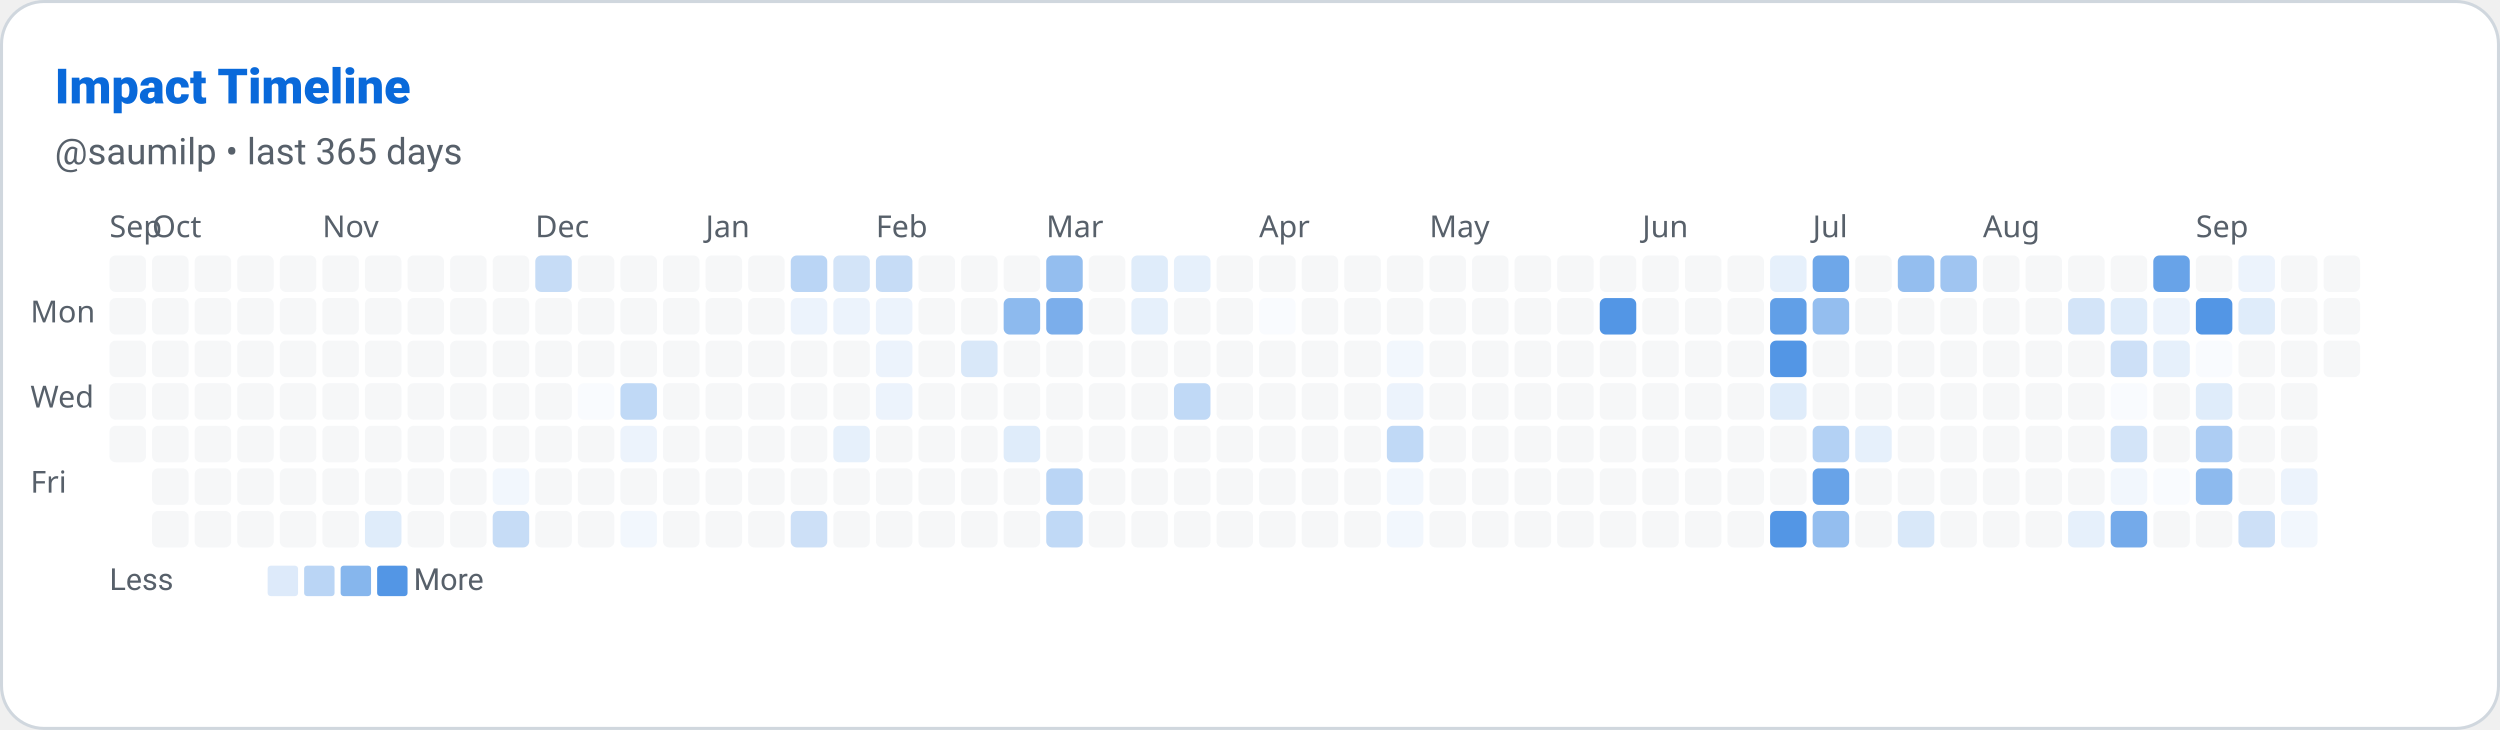
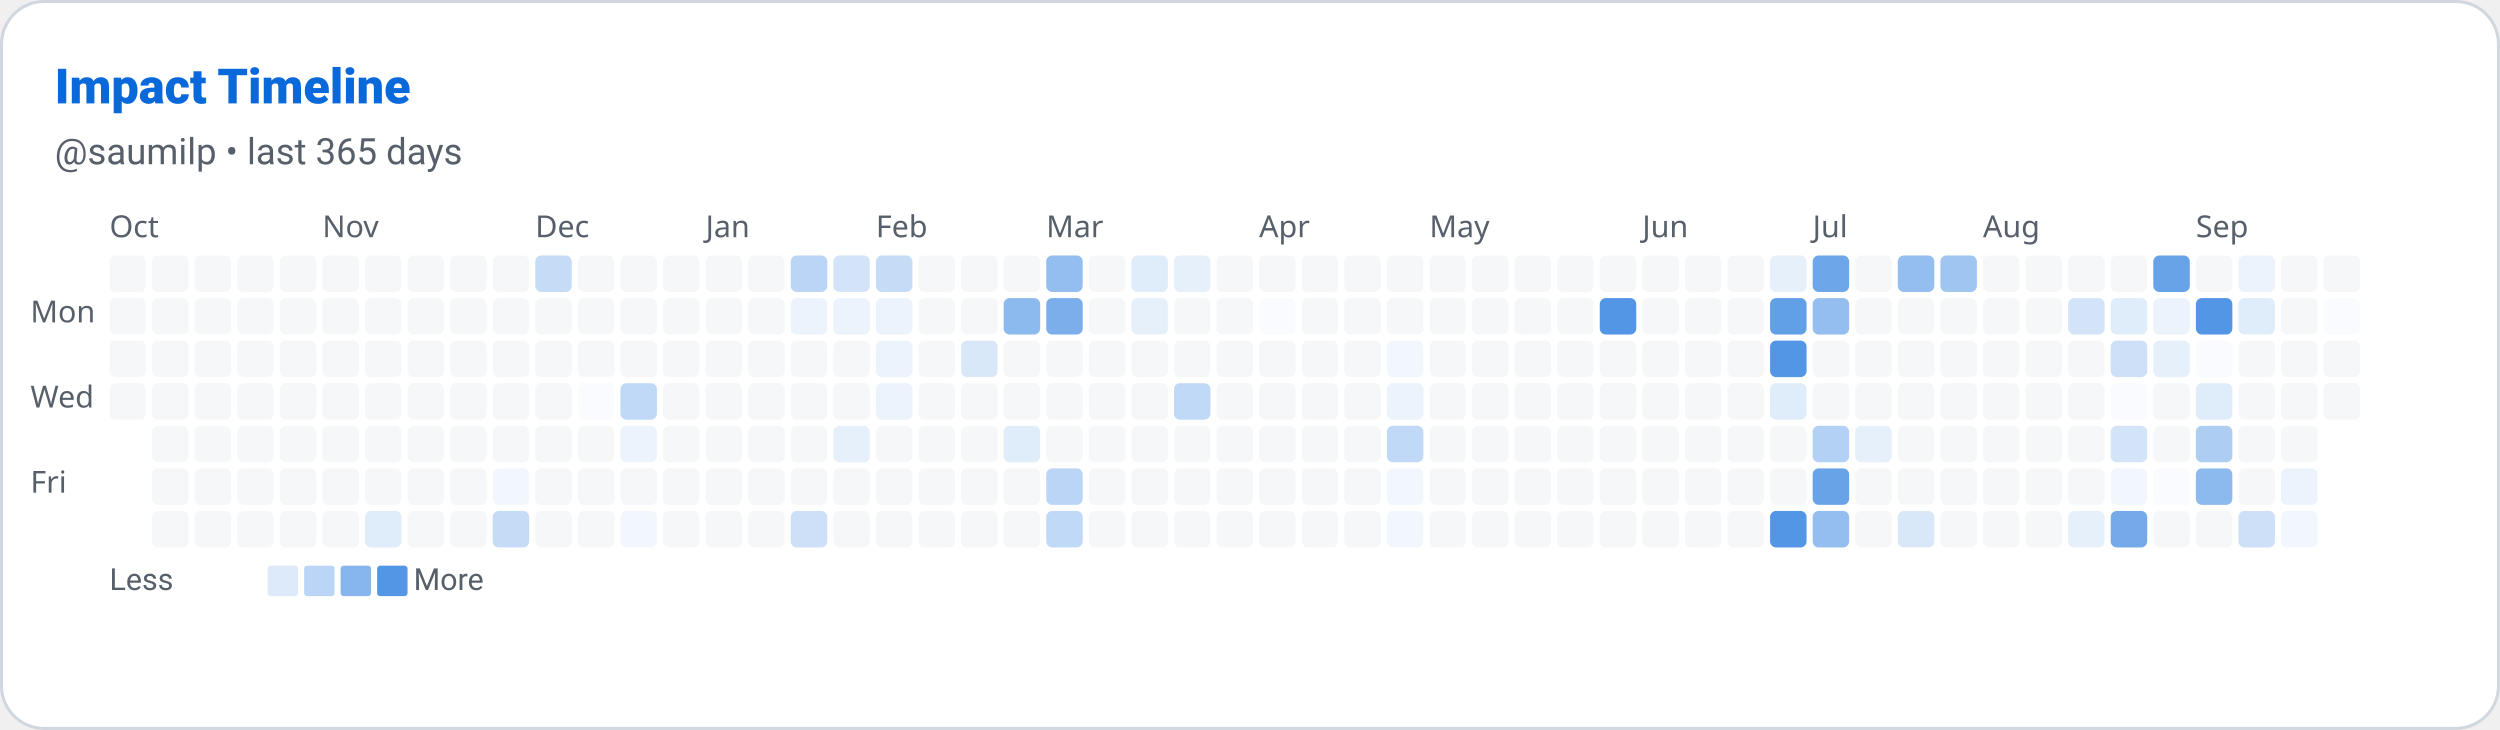
<svg xmlns="http://www.w3.org/2000/svg" width="822" height="240" viewBox="0 0 822 240" role="img" aria-label="Impact Timeline: saumilp">
  <defs>
    <style>
      
      @keyframes ghstatsGrow { from { transform: scaleX(0); } to { transform: scaleX(1); } }
      .ghstats-bar-fill { transform-box: fill-box; transform-origin: left center; animation: ghstatsGrow 900ms cubic-bezier(.2,.8,.2,1) both; }
      @media (prefers-reduced-motion: reduce) { .ghstats-bar-fill { animation: none; } }
    
    </style>
  </defs>
  <rect x="0.5" y="0.5" width="821" height="239" rx="14" fill="#ffffff" stroke="#d0d7de" stroke-width="1" />
  <text x="18" y="34" fill="#0969da" font-size="16" font-weight="800" font-family="ui-sans-serif,system-ui,-apple-system,Segoe UI,Roboto,Helvetica,Arial">Impact Timeline</text>
  <text x="18" y="54" fill="#57606a" font-size="12" font-weight="400" font-family="ui-sans-serif,system-ui,-apple-system,Segoe UI,Roboto,Helvetica,Arial">@saumilp • last 365 days</text>
-   <text x="36" y="78" font-size="10" fill="#57606a" font-family="system-ui">Sep</text>
-   <text x="50" y="78" font-size="10" fill="#57606a" font-family="system-ui">Oct</text>
+   <text x="36" y="78" font-size="10" fill="#57606a" font-family="system-ui">Oct</text>
  <text x="106" y="78" font-size="10" fill="#57606a" font-family="system-ui">Nov</text>
  <text x="176" y="78" font-size="10" fill="#57606a" font-family="system-ui">Dec</text>
  <text x="232" y="78" font-size="10" fill="#57606a" font-family="system-ui">Jan</text>
  <text x="288" y="78" font-size="10" fill="#57606a" font-family="system-ui">Feb</text>
  <text x="344" y="78" font-size="10" fill="#57606a" font-family="system-ui">Mar</text>
  <text x="414" y="78" font-size="10" fill="#57606a" font-family="system-ui">Apr</text>
  <text x="470" y="78" font-size="10" fill="#57606a" font-family="system-ui">May</text>
  <text x="540" y="78" font-size="10" fill="#57606a" font-family="system-ui">Jun</text>
  <text x="596" y="78" font-size="10" fill="#57606a" font-family="system-ui">Jul</text>
  <text x="652" y="78" font-size="10" fill="#57606a" font-family="system-ui">Aug</text>
  <text x="722" y="78" font-size="10" fill="#57606a" font-family="system-ui">Sep</text>
  <text x="10" y="106" font-size="10" fill="#57606a" font-family="system-ui">Mon</text>
  <text x="10" y="134" font-size="10" fill="#57606a" font-family="system-ui">Wed</text>
  <text x="10" y="162" font-size="10" fill="#57606a" font-family="system-ui">Fri</text>
  <rect x="36" y="84" width="12" height="12" rx="2" fill="#d0d7de" opacity="0.2" />
  <rect x="36" y="98" width="12" height="12" rx="2" fill="#d0d7de" opacity="0.2" />
  <rect x="36" y="112" width="12" height="12" rx="2" fill="#d0d7de" opacity="0.2" />
  <rect x="36" y="126" width="12" height="12" rx="2" fill="#d0d7de" opacity="0.2" />
-   <rect x="36" y="140" width="12" height="12" rx="2" fill="#d0d7de" opacity="0.2" />
  <rect x="50" y="84" width="12" height="12" rx="2" fill="#d0d7de" opacity="0.2" />
  <rect x="50" y="98" width="12" height="12" rx="2" fill="#d0d7de" opacity="0.2" />
  <rect x="50" y="112" width="12" height="12" rx="2" fill="#d0d7de" opacity="0.2" />
  <rect x="50" y="126" width="12" height="12" rx="2" fill="#d0d7de" opacity="0.2" />
  <rect x="50" y="140" width="12" height="12" rx="2" fill="#d0d7de" opacity="0.2" />
  <rect x="50" y="154" width="12" height="12" rx="2" fill="#d0d7de" opacity="0.2" />
  <rect x="50" y="168" width="12" height="12" rx="2" fill="#d0d7de" opacity="0.2" />
  <rect x="64" y="84" width="12" height="12" rx="2" fill="#d0d7de" opacity="0.2" />
  <rect x="64" y="98" width="12" height="12" rx="2" fill="#d0d7de" opacity="0.2" />
  <rect x="64" y="112" width="12" height="12" rx="2" fill="#d0d7de" opacity="0.2" />
  <rect x="64" y="126" width="12" height="12" rx="2" fill="#d0d7de" opacity="0.2" />
  <rect x="64" y="140" width="12" height="12" rx="2" fill="#d0d7de" opacity="0.2" />
  <rect x="64" y="154" width="12" height="12" rx="2" fill="#d0d7de" opacity="0.2" />
  <rect x="64" y="168" width="12" height="12" rx="2" fill="#d0d7de" opacity="0.2" />
  <rect x="78" y="84" width="12" height="12" rx="2" fill="#d0d7de" opacity="0.2" />
  <rect x="78" y="98" width="12" height="12" rx="2" fill="#d0d7de" opacity="0.2" />
  <rect x="78" y="112" width="12" height="12" rx="2" fill="#d0d7de" opacity="0.2" />
  <rect x="78" y="126" width="12" height="12" rx="2" fill="#d0d7de" opacity="0.2" />
  <rect x="78" y="140" width="12" height="12" rx="2" fill="#d0d7de" opacity="0.2" />
  <rect x="78" y="154" width="12" height="12" rx="2" fill="#d0d7de" opacity="0.2" />
  <rect x="78" y="168" width="12" height="12" rx="2" fill="#d0d7de" opacity="0.2" />
  <rect x="92" y="84" width="12" height="12" rx="2" fill="#d0d7de" opacity="0.2" />
  <rect x="92" y="98" width="12" height="12" rx="2" fill="#d0d7de" opacity="0.2" />
  <rect x="92" y="112" width="12" height="12" rx="2" fill="#d0d7de" opacity="0.2" />
  <rect x="92" y="126" width="12" height="12" rx="2" fill="#d0d7de" opacity="0.2" />
  <rect x="92" y="140" width="12" height="12" rx="2" fill="#d0d7de" opacity="0.2" />
  <rect x="92" y="154" width="12" height="12" rx="2" fill="#d0d7de" opacity="0.2" />
  <rect x="92" y="168" width="12" height="12" rx="2" fill="#d0d7de" opacity="0.2" />
  <rect x="106" y="84" width="12" height="12" rx="2" fill="#d0d7de" opacity="0.2" />
  <rect x="106" y="98" width="12" height="12" rx="2" fill="#d0d7de" opacity="0.2" />
  <rect x="106" y="112" width="12" height="12" rx="2" fill="#d0d7de" opacity="0.2" />
  <rect x="106" y="126" width="12" height="12" rx="2" fill="#d0d7de" opacity="0.2" />
  <rect x="106" y="140" width="12" height="12" rx="2" fill="#d0d7de" opacity="0.2" />
  <rect x="106" y="154" width="12" height="12" rx="2" fill="#d0d7de" opacity="0.2" />
  <rect x="106" y="168" width="12" height="12" rx="2" fill="#d0d7de" opacity="0.2" />
  <rect x="120" y="84" width="12" height="12" rx="2" fill="#d0d7de" opacity="0.2" />
  <rect x="120" y="98" width="12" height="12" rx="2" fill="#d0d7de" opacity="0.2" />
  <rect x="120" y="112" width="12" height="12" rx="2" fill="#d0d7de" opacity="0.2" />
  <rect x="120" y="126" width="12" height="12" rx="2" fill="#d0d7de" opacity="0.2" />
  <rect x="120" y="140" width="12" height="12" rx="2" fill="#d0d7de" opacity="0.2" />
  <rect x="120" y="154" width="12" height="12" rx="2" fill="#d0d7de" opacity="0.2" />
  <rect x="120" y="168" width="12" height="12" rx="2" fill="rgb(223, 236, 250)" opacity="1" />
  <rect x="134" y="84" width="12" height="12" rx="2" fill="#d0d7de" opacity="0.2" />
  <rect x="134" y="98" width="12" height="12" rx="2" fill="#d0d7de" opacity="0.2" />
  <rect x="134" y="112" width="12" height="12" rx="2" fill="#d0d7de" opacity="0.2" />
  <rect x="134" y="126" width="12" height="12" rx="2" fill="#d0d7de" opacity="0.2" />
  <rect x="134" y="140" width="12" height="12" rx="2" fill="#d0d7de" opacity="0.2" />
  <rect x="134" y="154" width="12" height="12" rx="2" fill="#d0d7de" opacity="0.2" />
  <rect x="134" y="168" width="12" height="12" rx="2" fill="#d0d7de" opacity="0.2" />
  <rect x="148" y="84" width="12" height="12" rx="2" fill="#d0d7de" opacity="0.2" />
  <rect x="148" y="98" width="12" height="12" rx="2" fill="#d0d7de" opacity="0.2" />
  <rect x="148" y="112" width="12" height="12" rx="2" fill="#d0d7de" opacity="0.2" />
  <rect x="148" y="126" width="12" height="12" rx="2" fill="#d0d7de" opacity="0.2" />
  <rect x="148" y="140" width="12" height="12" rx="2" fill="#d0d7de" opacity="0.2" />
  <rect x="148" y="154" width="12" height="12" rx="2" fill="#d0d7de" opacity="0.2" />
  <rect x="148" y="168" width="12" height="12" rx="2" fill="#d0d7de" opacity="0.2" />
  <rect x="162" y="84" width="12" height="12" rx="2" fill="#d0d7de" opacity="0.2" />
  <rect x="162" y="98" width="12" height="12" rx="2" fill="#d0d7de" opacity="0.2" />
  <rect x="162" y="112" width="12" height="12" rx="2" fill="#d0d7de" opacity="0.2" />
  <rect x="162" y="126" width="12" height="12" rx="2" fill="#d0d7de" opacity="0.2" />
  <rect x="162" y="140" width="12" height="12" rx="2" fill="#d0d7de" opacity="0.2" />
  <rect x="162" y="154" width="12" height="12" rx="2" fill="rgb(242, 247, 253)" opacity="1" />
  <rect x="162" y="168" width="12" height="12" rx="2" fill="rgb(198, 220, 246)" opacity="1" />
  <rect x="176" y="84" width="12" height="12" rx="2" fill="rgb(198, 220, 246)" opacity="1" />
  <rect x="176" y="98" width="12" height="12" rx="2" fill="#d0d7de" opacity="0.2" />
  <rect x="176" y="112" width="12" height="12" rx="2" fill="#d0d7de" opacity="0.2" />
  <rect x="176" y="126" width="12" height="12" rx="2" fill="#d0d7de" opacity="0.2" />
  <rect x="176" y="140" width="12" height="12" rx="2" fill="#d0d7de" opacity="0.2" />
  <rect x="176" y="154" width="12" height="12" rx="2" fill="#d0d7de" opacity="0.2" />
  <rect x="176" y="168" width="12" height="12" rx="2" fill="#d0d7de" opacity="0.2" />
  <rect x="190" y="84" width="12" height="12" rx="2" fill="#d0d7de" opacity="0.2" />
  <rect x="190" y="98" width="12" height="12" rx="2" fill="#d0d7de" opacity="0.2" />
  <rect x="190" y="112" width="12" height="12" rx="2" fill="#d0d7de" opacity="0.2" />
  <rect x="190" y="126" width="12" height="12" rx="2" fill="rgb(249, 251, 254)" opacity="1" />
  <rect x="190" y="140" width="12" height="12" rx="2" fill="#d0d7de" opacity="0.2" />
  <rect x="190" y="154" width="12" height="12" rx="2" fill="#d0d7de" opacity="0.2" />
  <rect x="190" y="168" width="12" height="12" rx="2" fill="#d0d7de" opacity="0.2" />
  <rect x="204" y="84" width="12" height="12" rx="2" fill="#d0d7de" opacity="0.2" />
  <rect x="204" y="98" width="12" height="12" rx="2" fill="#d0d7de" opacity="0.2" />
  <rect x="204" y="112" width="12" height="12" rx="2" fill="#d0d7de" opacity="0.2" />
  <rect x="204" y="126" width="12" height="12" rx="2" fill="rgb(192, 217, 246)" opacity="1" />
  <rect x="204" y="140" width="12" height="12" rx="2" fill="rgb(236, 243, 252)" opacity="1" />
  <rect x="204" y="154" width="12" height="12" rx="2" fill="#d0d7de" opacity="0.2" />
  <rect x="204" y="168" width="12" height="12" rx="2" fill="rgb(242, 247, 253)" opacity="1" />
  <rect x="218" y="84" width="12" height="12" rx="2" fill="#d0d7de" opacity="0.2" />
  <rect x="218" y="98" width="12" height="12" rx="2" fill="#d0d7de" opacity="0.2" />
  <rect x="218" y="112" width="12" height="12" rx="2" fill="#d0d7de" opacity="0.2" />
  <rect x="218" y="126" width="12" height="12" rx="2" fill="#d0d7de" opacity="0.2" />
  <rect x="218" y="140" width="12" height="12" rx="2" fill="#d0d7de" opacity="0.2" />
  <rect x="218" y="154" width="12" height="12" rx="2" fill="#d0d7de" opacity="0.2" />
  <rect x="218" y="168" width="12" height="12" rx="2" fill="#d0d7de" opacity="0.2" />
  <rect x="232" y="84" width="12" height="12" rx="2" fill="#d0d7de" opacity="0.2" />
  <rect x="232" y="98" width="12" height="12" rx="2" fill="#d0d7de" opacity="0.2" />
  <rect x="232" y="112" width="12" height="12" rx="2" fill="#d0d7de" opacity="0.2" />
  <rect x="232" y="126" width="12" height="12" rx="2" fill="#d0d7de" opacity="0.2" />
  <rect x="232" y="140" width="12" height="12" rx="2" fill="#d0d7de" opacity="0.2" />
  <rect x="232" y="154" width="12" height="12" rx="2" fill="#d0d7de" opacity="0.2" />
  <rect x="232" y="168" width="12" height="12" rx="2" fill="#d0d7de" opacity="0.2" />
  <rect x="246" y="84" width="12" height="12" rx="2" fill="#d0d7de" opacity="0.2" />
  <rect x="246" y="98" width="12" height="12" rx="2" fill="#d0d7de" opacity="0.2" />
  <rect x="246" y="112" width="12" height="12" rx="2" fill="#d0d7de" opacity="0.2" />
  <rect x="246" y="126" width="12" height="12" rx="2" fill="#d0d7de" opacity="0.2" />
  <rect x="246" y="140" width="12" height="12" rx="2" fill="#d0d7de" opacity="0.2" />
  <rect x="246" y="154" width="12" height="12" rx="2" fill="#d0d7de" opacity="0.2" />
  <rect x="246" y="168" width="12" height="12" rx="2" fill="#d0d7de" opacity="0.2" />
  <rect x="260" y="84" width="12" height="12" rx="2" fill="rgb(186, 213, 245)" opacity="1" />
  <rect x="260" y="98" width="12" height="12" rx="2" fill="rgb(236, 243, 252)" opacity="1" />
  <rect x="260" y="112" width="12" height="12" rx="2" fill="#d0d7de" opacity="0.2" />
  <rect x="260" y="126" width="12" height="12" rx="2" fill="#d0d7de" opacity="0.2" />
  <rect x="260" y="140" width="12" height="12" rx="2" fill="#d0d7de" opacity="0.2" />
  <rect x="260" y="154" width="12" height="12" rx="2" fill="#d0d7de" opacity="0.2" />
  <rect x="260" y="168" width="12" height="12" rx="2" fill="rgb(205, 224, 247)" opacity="1" />
  <rect x="274" y="84" width="12" height="12" rx="2" fill="rgb(211, 228, 248)" opacity="1" />
  <rect x="274" y="98" width="12" height="12" rx="2" fill="rgb(236, 243, 252)" opacity="1" />
  <rect x="274" y="112" width="12" height="12" rx="2" fill="#d0d7de" opacity="0.2" />
  <rect x="274" y="126" width="12" height="12" rx="2" fill="#d0d7de" opacity="0.2" />
  <rect x="274" y="140" width="12" height="12" rx="2" fill="rgb(230, 240, 251)" opacity="1" />
  <rect x="274" y="154" width="12" height="12" rx="2" fill="#d0d7de" opacity="0.2" />
  <rect x="274" y="168" width="12" height="12" rx="2" fill="#d0d7de" opacity="0.2" />
  <rect x="288" y="84" width="12" height="12" rx="2" fill="rgb(198, 220, 246)" opacity="1" />
  <rect x="288" y="98" width="12" height="12" rx="2" fill="rgb(236, 243, 252)" opacity="1" />
  <rect x="288" y="112" width="12" height="12" rx="2" fill="rgb(236, 243, 252)" opacity="1" />
  <rect x="288" y="126" width="12" height="12" rx="2" fill="rgb(236, 243, 252)" opacity="1" />
  <rect x="288" y="140" width="12" height="12" rx="2" fill="#d0d7de" opacity="0.2" />
  <rect x="288" y="154" width="12" height="12" rx="2" fill="#d0d7de" opacity="0.2" />
  <rect x="288" y="168" width="12" height="12" rx="2" fill="#d0d7de" opacity="0.2" />
  <rect x="302" y="84" width="12" height="12" rx="2" fill="#d0d7de" opacity="0.2" />
  <rect x="302" y="98" width="12" height="12" rx="2" fill="#d0d7de" opacity="0.2" />
  <rect x="302" y="112" width="12" height="12" rx="2" fill="#d0d7de" opacity="0.2" />
  <rect x="302" y="126" width="12" height="12" rx="2" fill="#d0d7de" opacity="0.2" />
  <rect x="302" y="140" width="12" height="12" rx="2" fill="#d0d7de" opacity="0.2" />
  <rect x="302" y="154" width="12" height="12" rx="2" fill="#d0d7de" opacity="0.2" />
  <rect x="302" y="168" width="12" height="12" rx="2" fill="#d0d7de" opacity="0.2" />
  <rect x="316" y="84" width="12" height="12" rx="2" fill="#d0d7de" opacity="0.2" />
  <rect x="316" y="98" width="12" height="12" rx="2" fill="#d0d7de" opacity="0.2" />
  <rect x="316" y="112" width="12" height="12" rx="2" fill="rgb(217, 232, 249)" opacity="1" />
  <rect x="316" y="126" width="12" height="12" rx="2" fill="#d0d7de" opacity="0.2" />
  <rect x="316" y="140" width="12" height="12" rx="2" fill="#d0d7de" opacity="0.2" />
  <rect x="316" y="154" width="12" height="12" rx="2" fill="#d0d7de" opacity="0.2" />
  <rect x="316" y="168" width="12" height="12" rx="2" fill="#d0d7de" opacity="0.2" />
  <rect x="330" y="84" width="12" height="12" rx="2" fill="#d0d7de" opacity="0.2" />
  <rect x="330" y="98" width="12" height="12" rx="2" fill="rgb(141, 186, 238)" opacity="1" />
  <rect x="330" y="112" width="12" height="12" rx="2" fill="#d0d7de" opacity="0.2" />
  <rect x="330" y="126" width="12" height="12" rx="2" fill="#d0d7de" opacity="0.2" />
  <rect x="330" y="140" width="12" height="12" rx="2" fill="rgb(223, 236, 250)" opacity="1" />
  <rect x="330" y="154" width="12" height="12" rx="2" fill="#d0d7de" opacity="0.2" />
  <rect x="330" y="168" width="12" height="12" rx="2" fill="#d0d7de" opacity="0.2" />
  <rect x="344" y="84" width="12" height="12" rx="2" fill="rgb(148, 190, 239)" opacity="1" />
  <rect x="344" y="98" width="12" height="12" rx="2" fill="rgb(123, 174, 235)" opacity="1" />
  <rect x="344" y="112" width="12" height="12" rx="2" fill="#d0d7de" opacity="0.2" />
  <rect x="344" y="126" width="12" height="12" rx="2" fill="#d0d7de" opacity="0.2" />
  <rect x="344" y="140" width="12" height="12" rx="2" fill="#d0d7de" opacity="0.2" />
  <rect x="344" y="154" width="12" height="12" rx="2" fill="rgb(186, 213, 245)" opacity="1" />
  <rect x="344" y="168" width="12" height="12" rx="2" fill="rgb(192, 217, 246)" opacity="1" />
  <rect x="358" y="84" width="12" height="12" rx="2" fill="#d0d7de" opacity="0.2" />
  <rect x="358" y="98" width="12" height="12" rx="2" fill="#d0d7de" opacity="0.2" />
  <rect x="358" y="112" width="12" height="12" rx="2" fill="#d0d7de" opacity="0.2" />
  <rect x="358" y="126" width="12" height="12" rx="2" fill="#d0d7de" opacity="0.2" />
  <rect x="358" y="140" width="12" height="12" rx="2" fill="#d0d7de" opacity="0.2" />
  <rect x="358" y="154" width="12" height="12" rx="2" fill="#d0d7de" opacity="0.2" />
  <rect x="358" y="168" width="12" height="12" rx="2" fill="#d0d7de" opacity="0.2" />
  <rect x="372" y="84" width="12" height="12" rx="2" fill="rgb(223, 236, 250)" opacity="1" />
  <rect x="372" y="98" width="12" height="12" rx="2" fill="rgb(230, 240, 251)" opacity="1" />
  <rect x="372" y="112" width="12" height="12" rx="2" fill="#d0d7de" opacity="0.2" />
  <rect x="372" y="126" width="12" height="12" rx="2" fill="#d0d7de" opacity="0.2" />
  <rect x="372" y="140" width="12" height="12" rx="2" fill="#d0d7de" opacity="0.2" />
  <rect x="372" y="154" width="12" height="12" rx="2" fill="#d0d7de" opacity="0.2" />
  <rect x="372" y="168" width="12" height="12" rx="2" fill="#d0d7de" opacity="0.2" />
  <rect x="386" y="84" width="12" height="12" rx="2" fill="rgb(230, 240, 251)" opacity="1" />
  <rect x="386" y="98" width="12" height="12" rx="2" fill="#d0d7de" opacity="0.2" />
  <rect x="386" y="112" width="12" height="12" rx="2" fill="#d0d7de" opacity="0.2" />
  <rect x="386" y="126" width="12" height="12" rx="2" fill="rgb(192, 217, 246)" opacity="1" />
  <rect x="386" y="140" width="12" height="12" rx="2" fill="#d0d7de" opacity="0.2" />
  <rect x="386" y="154" width="12" height="12" rx="2" fill="#d0d7de" opacity="0.2" />
  <rect x="386" y="168" width="12" height="12" rx="2" fill="#d0d7de" opacity="0.2" />
  <rect x="400" y="84" width="12" height="12" rx="2" fill="#d0d7de" opacity="0.2" />
  <rect x="400" y="98" width="12" height="12" rx="2" fill="#d0d7de" opacity="0.2" />
  <rect x="400" y="112" width="12" height="12" rx="2" fill="#d0d7de" opacity="0.2" />
  <rect x="400" y="126" width="12" height="12" rx="2" fill="#d0d7de" opacity="0.2" />
  <rect x="400" y="140" width="12" height="12" rx="2" fill="#d0d7de" opacity="0.2" />
  <rect x="400" y="154" width="12" height="12" rx="2" fill="#d0d7de" opacity="0.2" />
  <rect x="400" y="168" width="12" height="12" rx="2" fill="#d0d7de" opacity="0.2" />
  <rect x="414" y="84" width="12" height="12" rx="2" fill="#d0d7de" opacity="0.2" />
  <rect x="414" y="98" width="12" height="12" rx="2" fill="rgb(249, 251, 254)" opacity="1" />
  <rect x="414" y="112" width="12" height="12" rx="2" fill="#d0d7de" opacity="0.2" />
  <rect x="414" y="126" width="12" height="12" rx="2" fill="#d0d7de" opacity="0.2" />
  <rect x="414" y="140" width="12" height="12" rx="2" fill="#d0d7de" opacity="0.2" />
  <rect x="414" y="154" width="12" height="12" rx="2" fill="#d0d7de" opacity="0.2" />
  <rect x="414" y="168" width="12" height="12" rx="2" fill="#d0d7de" opacity="0.2" />
  <rect x="428" y="84" width="12" height="12" rx="2" fill="#d0d7de" opacity="0.2" />
  <rect x="428" y="98" width="12" height="12" rx="2" fill="#d0d7de" opacity="0.2" />
  <rect x="428" y="112" width="12" height="12" rx="2" fill="#d0d7de" opacity="0.2" />
  <rect x="428" y="126" width="12" height="12" rx="2" fill="#d0d7de" opacity="0.2" />
  <rect x="428" y="140" width="12" height="12" rx="2" fill="#d0d7de" opacity="0.2" />
  <rect x="428" y="154" width="12" height="12" rx="2" fill="#d0d7de" opacity="0.2" />
  <rect x="428" y="168" width="12" height="12" rx="2" fill="#d0d7de" opacity="0.2" />
  <rect x="442" y="84" width="12" height="12" rx="2" fill="#d0d7de" opacity="0.2" />
  <rect x="442" y="98" width="12" height="12" rx="2" fill="#d0d7de" opacity="0.2" />
  <rect x="442" y="112" width="12" height="12" rx="2" fill="#d0d7de" opacity="0.2" />
  <rect x="442" y="126" width="12" height="12" rx="2" fill="#d0d7de" opacity="0.2" />
  <rect x="442" y="140" width="12" height="12" rx="2" fill="#d0d7de" opacity="0.2" />
  <rect x="442" y="154" width="12" height="12" rx="2" fill="#d0d7de" opacity="0.2" />
  <rect x="442" y="168" width="12" height="12" rx="2" fill="#d0d7de" opacity="0.2" />
  <rect x="456" y="84" width="12" height="12" rx="2" fill="#d0d7de" opacity="0.2" />
  <rect x="456" y="98" width="12" height="12" rx="2" fill="#d0d7de" opacity="0.2" />
  <rect x="456" y="112" width="12" height="12" rx="2" fill="rgb(242, 247, 253)" opacity="1" />
  <rect x="456" y="126" width="12" height="12" rx="2" fill="rgb(236, 243, 252)" opacity="1" />
  <rect x="456" y="140" width="12" height="12" rx="2" fill="rgb(192, 217, 246)" opacity="1" />
  <rect x="456" y="154" width="12" height="12" rx="2" fill="rgb(242, 247, 253)" opacity="1" />
  <rect x="456" y="168" width="12" height="12" rx="2" fill="rgb(242, 247, 253)" opacity="1" />
  <rect x="470" y="84" width="12" height="12" rx="2" fill="#d0d7de" opacity="0.2" />
  <rect x="470" y="98" width="12" height="12" rx="2" fill="#d0d7de" opacity="0.2" />
  <rect x="470" y="112" width="12" height="12" rx="2" fill="#d0d7de" opacity="0.2" />
  <rect x="470" y="126" width="12" height="12" rx="2" fill="#d0d7de" opacity="0.2" />
  <rect x="470" y="140" width="12" height="12" rx="2" fill="#d0d7de" opacity="0.2" />
  <rect x="470" y="154" width="12" height="12" rx="2" fill="#d0d7de" opacity="0.2" />
  <rect x="470" y="168" width="12" height="12" rx="2" fill="#d0d7de" opacity="0.2" />
  <rect x="484" y="84" width="12" height="12" rx="2" fill="#d0d7de" opacity="0.2" />
  <rect x="484" y="98" width="12" height="12" rx="2" fill="#d0d7de" opacity="0.2" />
  <rect x="484" y="112" width="12" height="12" rx="2" fill="#d0d7de" opacity="0.2" />
  <rect x="484" y="126" width="12" height="12" rx="2" fill="#d0d7de" opacity="0.2" />
  <rect x="484" y="140" width="12" height="12" rx="2" fill="#d0d7de" opacity="0.2" />
  <rect x="484" y="154" width="12" height="12" rx="2" fill="#d0d7de" opacity="0.2" />
  <rect x="484" y="168" width="12" height="12" rx="2" fill="#d0d7de" opacity="0.2" />
  <rect x="498" y="84" width="12" height="12" rx="2" fill="#d0d7de" opacity="0.2" />
  <rect x="498" y="98" width="12" height="12" rx="2" fill="#d0d7de" opacity="0.2" />
  <rect x="498" y="112" width="12" height="12" rx="2" fill="#d0d7de" opacity="0.2" />
  <rect x="498" y="126" width="12" height="12" rx="2" fill="#d0d7de" opacity="0.2" />
  <rect x="498" y="140" width="12" height="12" rx="2" fill="#d0d7de" opacity="0.2" />
  <rect x="498" y="154" width="12" height="12" rx="2" fill="#d0d7de" opacity="0.2" />
  <rect x="498" y="168" width="12" height="12" rx="2" fill="#d0d7de" opacity="0.2" />
  <rect x="512" y="84" width="12" height="12" rx="2" fill="#d0d7de" opacity="0.2" />
  <rect x="512" y="98" width="12" height="12" rx="2" fill="#d0d7de" opacity="0.2" />
  <rect x="512" y="112" width="12" height="12" rx="2" fill="#d0d7de" opacity="0.2" />
  <rect x="512" y="126" width="12" height="12" rx="2" fill="#d0d7de" opacity="0.2" />
  <rect x="512" y="140" width="12" height="12" rx="2" fill="#d0d7de" opacity="0.2" />
  <rect x="512" y="154" width="12" height="12" rx="2" fill="#d0d7de" opacity="0.2" />
  <rect x="512" y="168" width="12" height="12" rx="2" fill="#d0d7de" opacity="0.2" />
  <rect x="526" y="84" width="12" height="12" rx="2" fill="#d0d7de" opacity="0.2" />
  <rect x="526" y="98" width="12" height="12" rx="2" fill="rgb(83, 150, 229)" opacity="1" />
  <rect x="526" y="112" width="12" height="12" rx="2" fill="#d0d7de" opacity="0.2" />
  <rect x="526" y="126" width="12" height="12" rx="2" fill="#d0d7de" opacity="0.2" />
  <rect x="526" y="140" width="12" height="12" rx="2" fill="#d0d7de" opacity="0.2" />
  <rect x="526" y="154" width="12" height="12" rx="2" fill="#d0d7de" opacity="0.2" />
  <rect x="526" y="168" width="12" height="12" rx="2" fill="#d0d7de" opacity="0.2" />
  <rect x="540" y="84" width="12" height="12" rx="2" fill="#d0d7de" opacity="0.2" />
  <rect x="540" y="98" width="12" height="12" rx="2" fill="#d0d7de" opacity="0.2" />
  <rect x="540" y="112" width="12" height="12" rx="2" fill="#d0d7de" opacity="0.2" />
  <rect x="540" y="126" width="12" height="12" rx="2" fill="#d0d7de" opacity="0.2" />
  <rect x="540" y="140" width="12" height="12" rx="2" fill="#d0d7de" opacity="0.2" />
  <rect x="540" y="154" width="12" height="12" rx="2" fill="#d0d7de" opacity="0.2" />
  <rect x="540" y="168" width="12" height="12" rx="2" fill="#d0d7de" opacity="0.2" />
  <rect x="554" y="84" width="12" height="12" rx="2" fill="#d0d7de" opacity="0.2" />
  <rect x="554" y="98" width="12" height="12" rx="2" fill="#d0d7de" opacity="0.2" />
  <rect x="554" y="112" width="12" height="12" rx="2" fill="#d0d7de" opacity="0.2" />
  <rect x="554" y="126" width="12" height="12" rx="2" fill="#d0d7de" opacity="0.2" />
  <rect x="554" y="140" width="12" height="12" rx="2" fill="#d0d7de" opacity="0.2" />
  <rect x="554" y="154" width="12" height="12" rx="2" fill="#d0d7de" opacity="0.2" />
  <rect x="554" y="168" width="12" height="12" rx="2" fill="#d0d7de" opacity="0.2" />
  <rect x="568" y="84" width="12" height="12" rx="2" fill="#d0d7de" opacity="0.2" />
  <rect x="568" y="98" width="12" height="12" rx="2" fill="#d0d7de" opacity="0.2" />
  <rect x="568" y="112" width="12" height="12" rx="2" fill="#d0d7de" opacity="0.2" />
  <rect x="568" y="126" width="12" height="12" rx="2" fill="#d0d7de" opacity="0.2" />
  <rect x="568" y="140" width="12" height="12" rx="2" fill="#d0d7de" opacity="0.2" />
  <rect x="568" y="154" width="12" height="12" rx="2" fill="#d0d7de" opacity="0.2" />
  <rect x="568" y="168" width="12" height="12" rx="2" fill="#d0d7de" opacity="0.2" />
  <rect x="582" y="84" width="12" height="12" rx="2" fill="rgb(230, 240, 251)" opacity="1" />
  <rect x="582" y="98" width="12" height="12" rx="2" fill="rgb(97, 159, 231)" opacity="1" />
  <rect x="582" y="112" width="12" height="12" rx="2" fill="rgb(83, 150, 229)" opacity="1" />
  <rect x="582" y="126" width="12" height="12" rx="2" fill="rgb(223, 236, 250)" opacity="1" />
  <rect x="582" y="140" width="12" height="12" rx="2" fill="#d0d7de" opacity="0.2" />
  <rect x="582" y="154" width="12" height="12" rx="2" fill="#d0d7de" opacity="0.2" />
  <rect x="582" y="168" width="12" height="12" rx="2" fill="rgb(83, 150, 229)" opacity="1" />
  <rect x="596" y="84" width="12" height="12" rx="2" fill="rgb(110, 167, 233)" opacity="1" />
  <rect x="596" y="98" width="12" height="12" rx="2" fill="rgb(148, 190, 239)" opacity="1" />
  <rect x="596" y="112" width="12" height="12" rx="2" fill="#d0d7de" opacity="0.2" />
  <rect x="596" y="126" width="12" height="12" rx="2" fill="#d0d7de" opacity="0.2" />
  <rect x="596" y="140" width="12" height="12" rx="2" fill="rgb(179, 209, 244)" opacity="1" />
  <rect x="596" y="154" width="12" height="12" rx="2" fill="rgb(104, 163, 232)" opacity="1" />
  <rect x="596" y="168" width="12" height="12" rx="2" fill="rgb(148, 190, 239)" opacity="1" />
  <rect x="610" y="84" width="12" height="12" rx="2" fill="#d0d7de" opacity="0.2" />
  <rect x="610" y="98" width="12" height="12" rx="2" fill="#d0d7de" opacity="0.2" />
  <rect x="610" y="112" width="12" height="12" rx="2" fill="#d0d7de" opacity="0.2" />
  <rect x="610" y="126" width="12" height="12" rx="2" fill="#d0d7de" opacity="0.2" />
  <rect x="610" y="140" width="12" height="12" rx="2" fill="rgb(230, 240, 251)" opacity="1" />
  <rect x="610" y="154" width="12" height="12" rx="2" fill="#d0d7de" opacity="0.2" />
  <rect x="610" y="168" width="12" height="12" rx="2" fill="#d0d7de" opacity="0.2" />
  <rect x="624" y="84" width="12" height="12" rx="2" fill="rgb(148, 190, 239)" opacity="1" />
  <rect x="624" y="98" width="12" height="12" rx="2" fill="#d0d7de" opacity="0.2" />
  <rect x="624" y="112" width="12" height="12" rx="2" fill="#d0d7de" opacity="0.2" />
  <rect x="624" y="126" width="12" height="12" rx="2" fill="#d0d7de" opacity="0.2" />
  <rect x="624" y="140" width="12" height="12" rx="2" fill="#d0d7de" opacity="0.2" />
  <rect x="624" y="154" width="12" height="12" rx="2" fill="#d0d7de" opacity="0.2" />
  <rect x="624" y="168" width="12" height="12" rx="2" fill="rgb(217, 232, 249)" opacity="1" />
  <rect x="638" y="84" width="12" height="12" rx="2" fill="rgb(160, 197, 241)" opacity="1" />
  <rect x="638" y="98" width="12" height="12" rx="2" fill="#d0d7de" opacity="0.2" />
  <rect x="638" y="112" width="12" height="12" rx="2" fill="#d0d7de" opacity="0.2" />
  <rect x="638" y="126" width="12" height="12" rx="2" fill="#d0d7de" opacity="0.2" />
  <rect x="638" y="140" width="12" height="12" rx="2" fill="#d0d7de" opacity="0.2" />
  <rect x="638" y="154" width="12" height="12" rx="2" fill="#d0d7de" opacity="0.2" />
  <rect x="638" y="168" width="12" height="12" rx="2" fill="#d0d7de" opacity="0.2" />
  <rect x="652" y="84" width="12" height="12" rx="2" fill="#d0d7de" opacity="0.2" />
  <rect x="652" y="98" width="12" height="12" rx="2" fill="#d0d7de" opacity="0.2" />
  <rect x="652" y="112" width="12" height="12" rx="2" fill="#d0d7de" opacity="0.2" />
  <rect x="652" y="126" width="12" height="12" rx="2" fill="#d0d7de" opacity="0.2" />
  <rect x="652" y="140" width="12" height="12" rx="2" fill="#d0d7de" opacity="0.2" />
  <rect x="652" y="154" width="12" height="12" rx="2" fill="#d0d7de" opacity="0.2" />
  <rect x="652" y="168" width="12" height="12" rx="2" fill="#d0d7de" opacity="0.2" />
  <rect x="666" y="84" width="12" height="12" rx="2" fill="#d0d7de" opacity="0.2" />
  <rect x="666" y="98" width="12" height="12" rx="2" fill="#d0d7de" opacity="0.2" />
  <rect x="666" y="112" width="12" height="12" rx="2" fill="#d0d7de" opacity="0.2" />
  <rect x="666" y="126" width="12" height="12" rx="2" fill="#d0d7de" opacity="0.2" />
  <rect x="666" y="140" width="12" height="12" rx="2" fill="#d0d7de" opacity="0.2" />
  <rect x="666" y="154" width="12" height="12" rx="2" fill="#d0d7de" opacity="0.2" />
  <rect x="666" y="168" width="12" height="12" rx="2" fill="#d0d7de" opacity="0.2" />
  <rect x="680" y="84" width="12" height="12" rx="2" fill="#d0d7de" opacity="0.2" />
  <rect x="680" y="98" width="12" height="12" rx="2" fill="rgb(211, 228, 248)" opacity="1" />
  <rect x="680" y="112" width="12" height="12" rx="2" fill="#d0d7de" opacity="0.2" />
  <rect x="680" y="126" width="12" height="12" rx="2" fill="#d0d7de" opacity="0.2" />
  <rect x="680" y="140" width="12" height="12" rx="2" fill="#d0d7de" opacity="0.2" />
  <rect x="680" y="154" width="12" height="12" rx="2" fill="#d0d7de" opacity="0.2" />
  <rect x="680" y="168" width="12" height="12" rx="2" fill="rgb(230, 240, 251)" opacity="1" />
  <rect x="694" y="84" width="12" height="12" rx="2" fill="#d0d7de" opacity="0.2" />
  <rect x="694" y="98" width="12" height="12" rx="2" fill="rgb(223, 236, 250)" opacity="1" />
  <rect x="694" y="112" width="12" height="12" rx="2" fill="rgb(205, 224, 247)" opacity="1" />
  <rect x="694" y="126" width="12" height="12" rx="2" fill="rgb(249, 251, 254)" opacity="1" />
  <rect x="694" y="140" width="12" height="12" rx="2" fill="rgb(211, 228, 248)" opacity="1" />
  <rect x="694" y="154" width="12" height="12" rx="2" fill="rgb(242, 247, 253)" opacity="1" />
  <rect x="694" y="168" width="12" height="12" rx="2" fill="rgb(116, 170, 234)" opacity="1" />
  <rect x="708" y="84" width="12" height="12" rx="2" fill="rgb(104, 163, 232)" opacity="1" />
  <rect x="708" y="98" width="12" height="12" rx="2" fill="rgb(236, 243, 252)" opacity="1" />
  <rect x="708" y="112" width="12" height="12" rx="2" fill="rgb(230, 240, 251)" opacity="1" />
  <rect x="708" y="126" width="12" height="12" rx="2" fill="#d0d7de" opacity="0.2" />
  <rect x="708" y="140" width="12" height="12" rx="2" fill="#d0d7de" opacity="0.2" />
  <rect x="708" y="154" width="12" height="12" rx="2" fill="rgb(249, 251, 254)" opacity="1" />
  <rect x="708" y="168" width="12" height="12" rx="2" fill="#d0d7de" opacity="0.2" />
  <rect x="722" y="84" width="12" height="12" rx="2" fill="#d0d7de" opacity="0.2" />
  <rect x="722" y="98" width="12" height="12" rx="2" fill="rgb(83, 150, 229)" opacity="1" />
  <rect x="722" y="112" width="12" height="12" rx="2" fill="rgb(249, 251, 254)" opacity="1" />
  <rect x="722" y="126" width="12" height="12" rx="2" fill="rgb(223, 236, 250)" opacity="1" />
  <rect x="722" y="140" width="12" height="12" rx="2" fill="rgb(173, 205, 243)" opacity="1" />
  <rect x="722" y="154" width="12" height="12" rx="2" fill="rgb(141, 186, 238)" opacity="1" />
  <rect x="722" y="168" width="12" height="12" rx="2" fill="#d0d7de" opacity="0.2" />
  <rect x="736" y="84" width="12" height="12" rx="2" fill="rgb(236, 243, 252)" opacity="1" />
  <rect x="736" y="98" width="12" height="12" rx="2" fill="rgb(223, 236, 250)" opacity="1" />
  <rect x="736" y="112" width="12" height="12" rx="2" fill="#d0d7de" opacity="0.2" />
  <rect x="736" y="126" width="12" height="12" rx="2" fill="#d0d7de" opacity="0.2" />
  <rect x="736" y="140" width="12" height="12" rx="2" fill="#d0d7de" opacity="0.2" />
  <rect x="736" y="154" width="12" height="12" rx="2" fill="#d0d7de" opacity="0.2" />
  <rect x="736" y="168" width="12" height="12" rx="2" fill="rgb(205, 224, 247)" opacity="1" />
  <rect x="750" y="84" width="12" height="12" rx="2" fill="#d0d7de" opacity="0.2" />
  <rect x="750" y="98" width="12" height="12" rx="2" fill="#d0d7de" opacity="0.2" />
  <rect x="750" y="112" width="12" height="12" rx="2" fill="#d0d7de" opacity="0.2" />
  <rect x="750" y="126" width="12" height="12" rx="2" fill="#d0d7de" opacity="0.2" />
  <rect x="750" y="140" width="12" height="12" rx="2" fill="#d0d7de" opacity="0.2" />
  <rect x="750" y="154" width="12" height="12" rx="2" fill="rgb(236, 243, 252)" opacity="1" />
  <rect x="750" y="168" width="12" height="12" rx="2" fill="rgb(242, 247, 253)" opacity="1" />
  <rect x="764" y="84" width="12" height="12" rx="2" fill="#d0d7de" opacity="0.2" />
-   <rect x="764" y="98" width="12" height="12" rx="2" fill="#d0d7de" opacity="0.2" />
+   <rect x="764" y="98" width="12" height="12" rx="2" fill="rgb(249, 251, 254)" opacity="1" />
  <rect x="764" y="112" width="12" height="12" rx="2" fill="#d0d7de" opacity="0.2" />
+   <rect x="764" y="126" width="12" height="12" rx="2" fill="#d0d7de" opacity="0.2" />
  <text x="36" y="194" fill="#57606a" font-size="10" font-weight="400" font-family="ui-sans-serif,system-ui,-apple-system,Segoe UI,Roboto,Helvetica,Arial">Less</text>
  <rect x="76" y="186" width="10" height="10" rx="1" fill="rgb(255, 255, 255)" />
  <rect x="88" y="186" width="10" height="10" rx="1" fill="rgb(221, 234, 250)" />
  <rect x="100" y="186" width="10" height="10" rx="1" fill="rgb(186, 213, 245)" />
  <rect x="112" y="186" width="10" height="10" rx="1" fill="rgb(134, 182, 237)" />
  <rect x="124" y="186" width="10" height="10" rx="1" fill="rgb(83, 150, 229)" />
  <text x="136" y="194" fill="#57606a" font-size="10" font-weight="400" font-family="ui-sans-serif,system-ui,-apple-system,Segoe UI,Roboto,Helvetica,Arial">More</text>
</svg>
